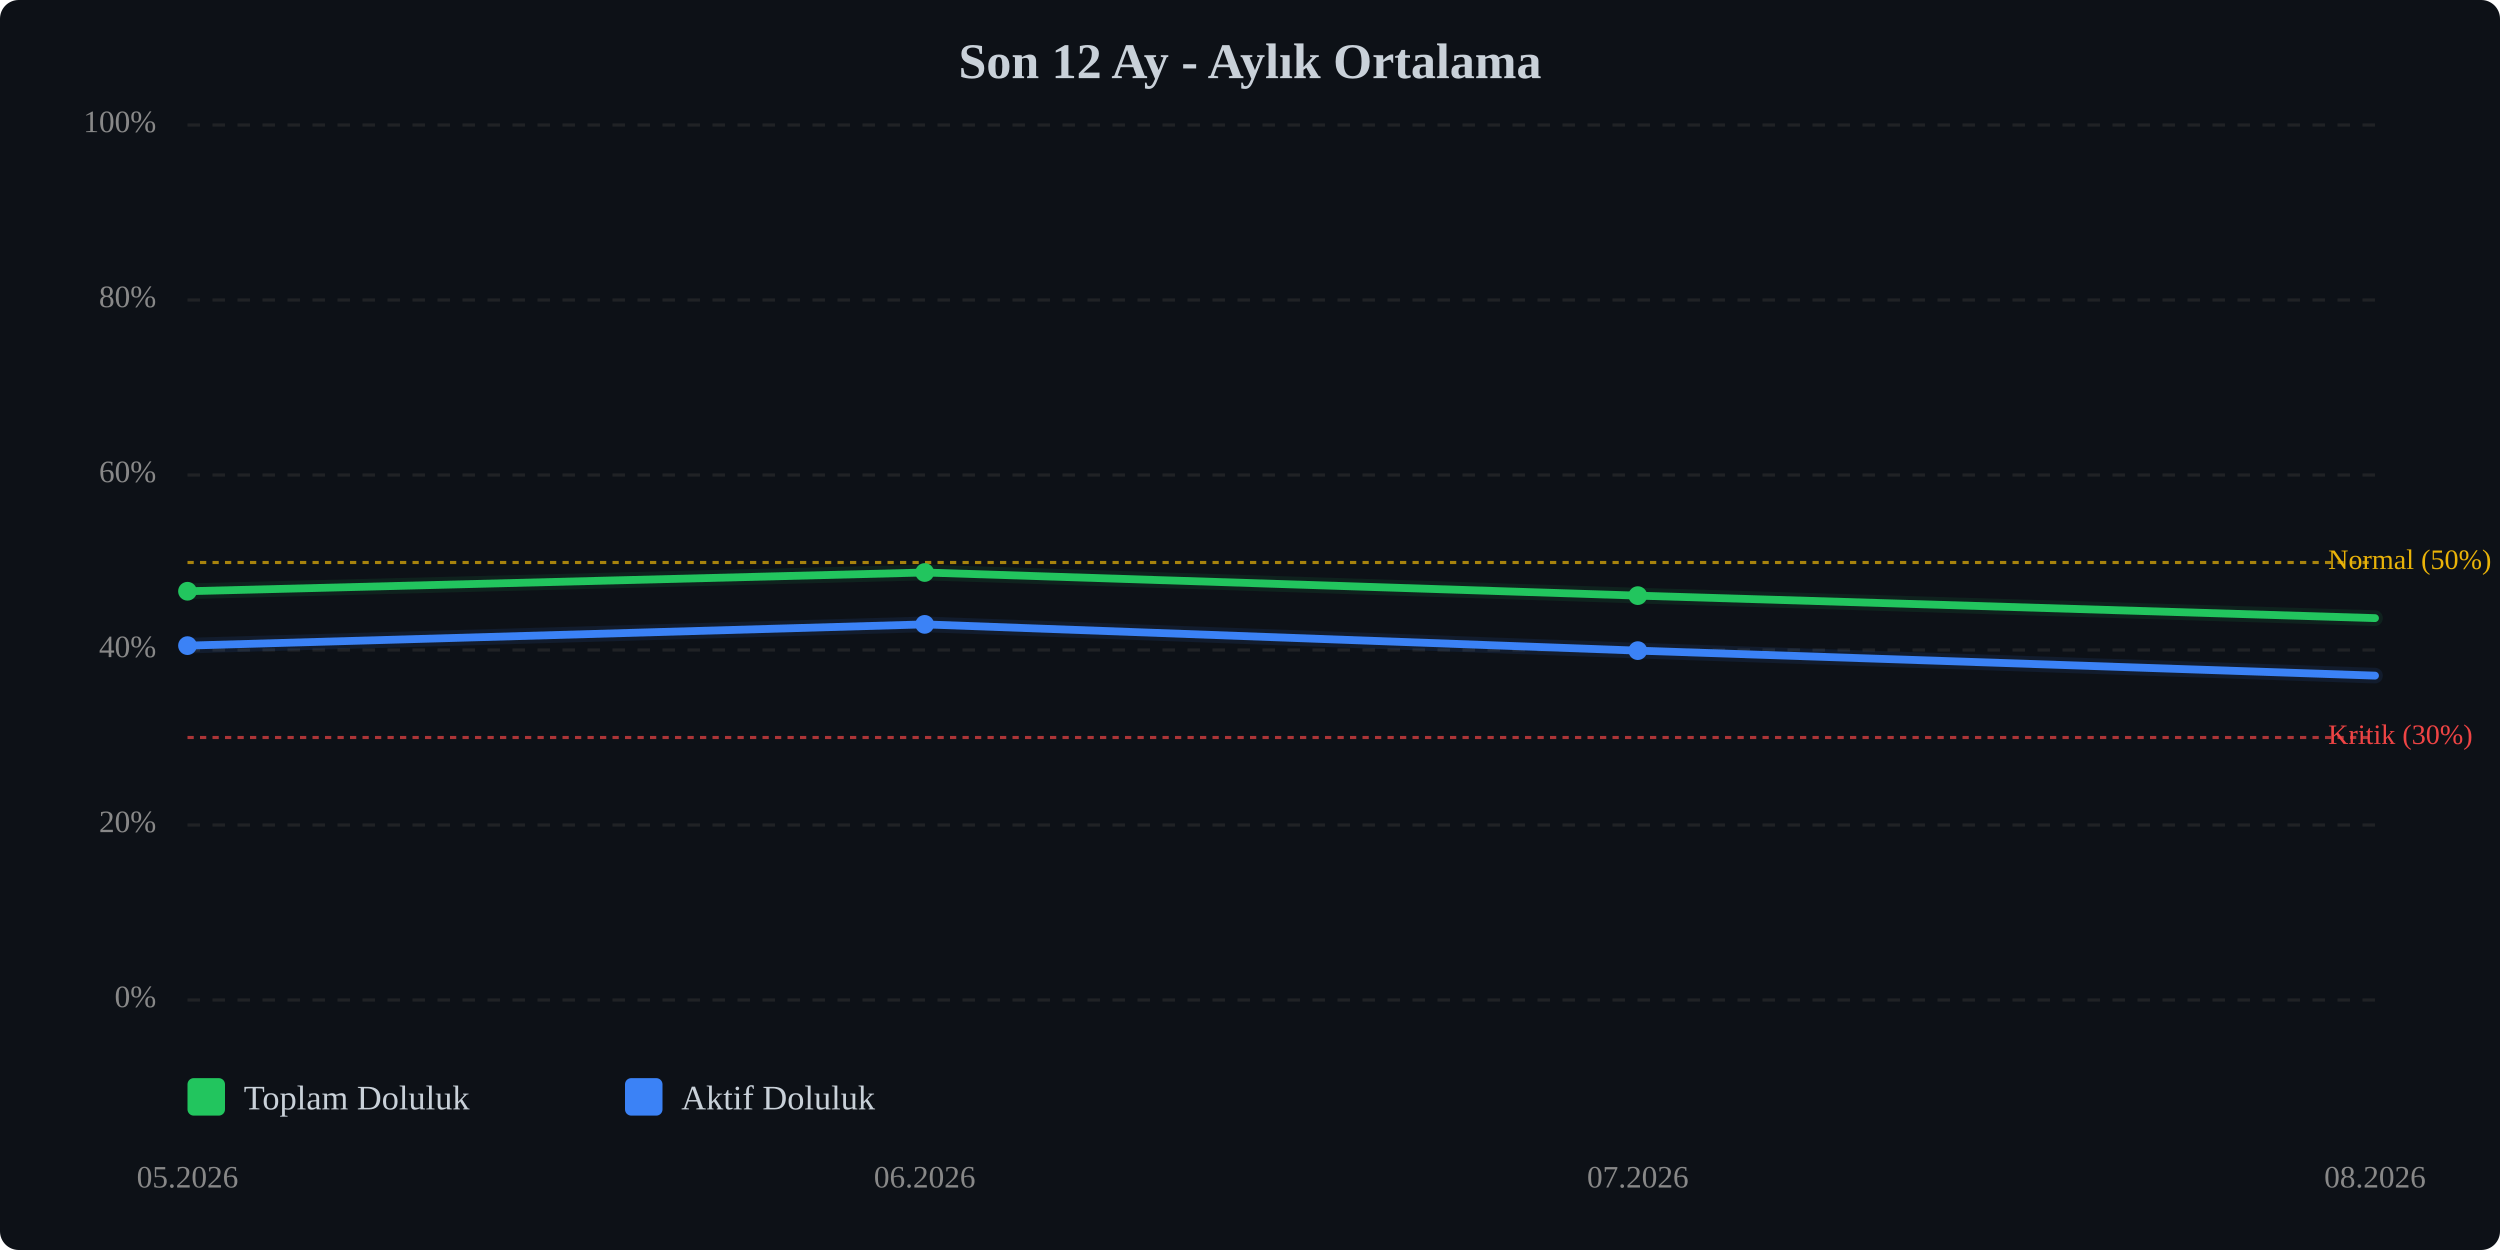
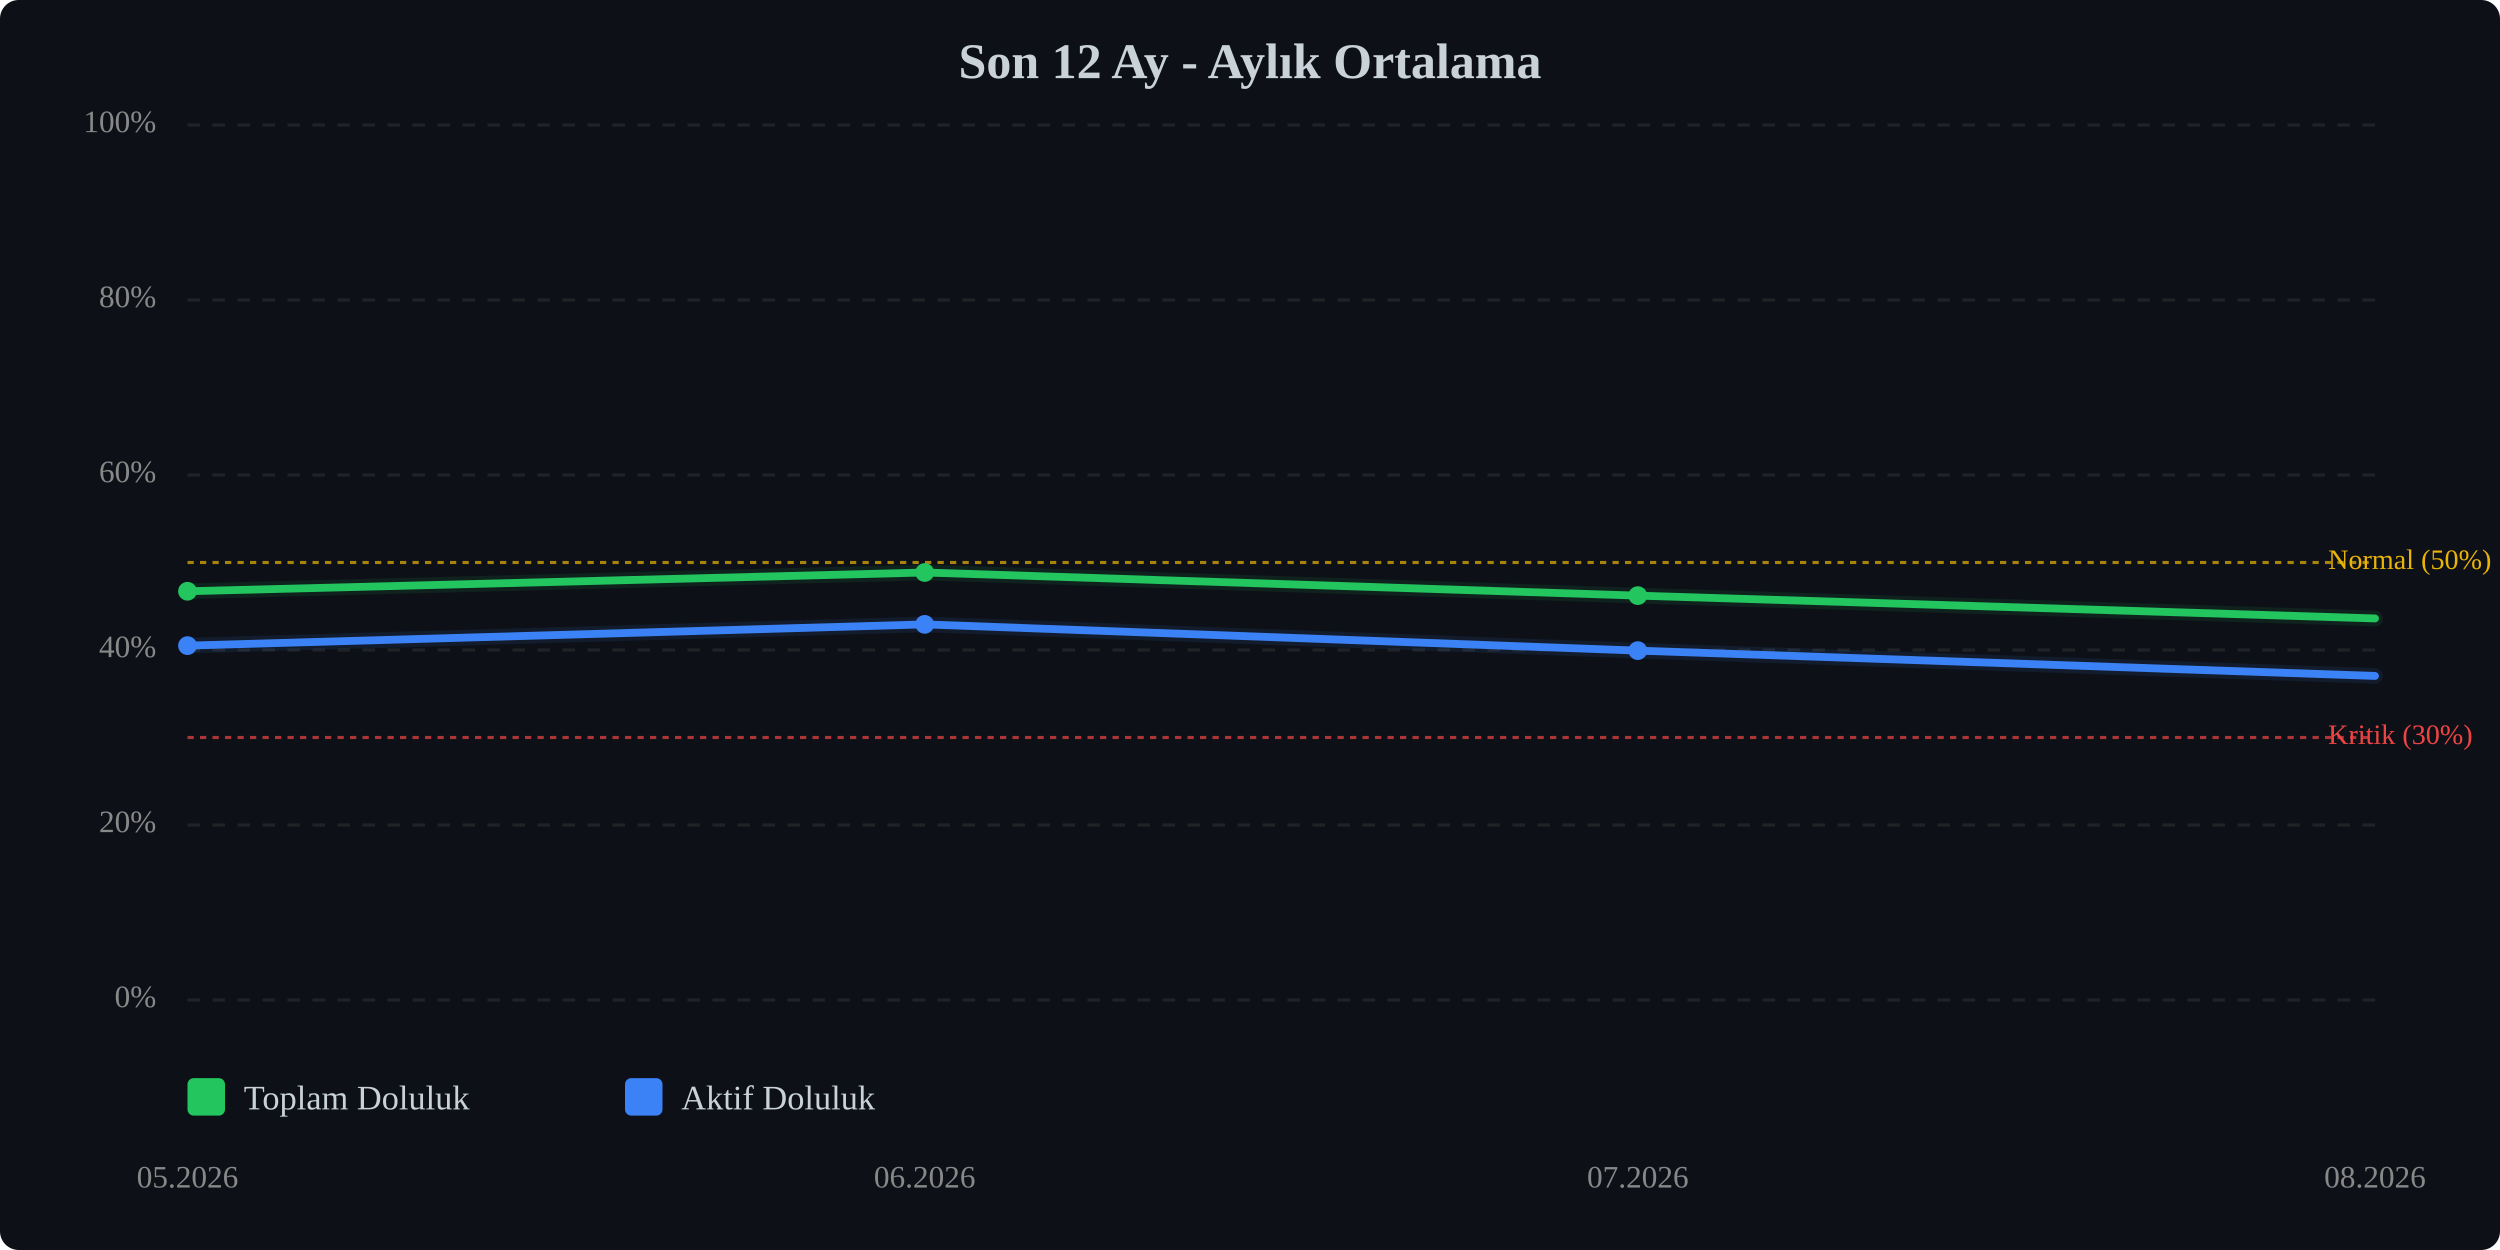
<svg xmlns="http://www.w3.org/2000/svg" viewBox="0 0 800 400" width="100%" style="max-width:800px;">
  <rect width="800" height="400" fill="#0d1117" rx="6" />
  <text x="400.0" y="25" text-anchor="middle" font-size="16" font-weight="bold" fill="#c9d1d9">Son 12 Ay - Aylık Ortalama</text>
  <line x1="60" y1="320.0" x2="760" y2="320.0" stroke="#333" stroke-width="1" stroke-dasharray="4,4" opacity="0.5" />
  <text x="50" y="320.0" text-anchor="end" dominant-baseline="middle" font-size="10" fill="#888">0%</text>
  <line x1="60" y1="264.0" x2="760" y2="264.0" stroke="#333" stroke-width="1" stroke-dasharray="4,4" opacity="0.5" />
  <text x="50" y="264.0" text-anchor="end" dominant-baseline="middle" font-size="10" fill="#888">20%</text>
  <line x1="60" y1="208.0" x2="760" y2="208.0" stroke="#333" stroke-width="1" stroke-dasharray="4,4" opacity="0.5" />
  <text x="50" y="208.0" text-anchor="end" dominant-baseline="middle" font-size="10" fill="#888">40%</text>
  <line x1="60" y1="152.0" x2="760" y2="152.0" stroke="#333" stroke-width="1" stroke-dasharray="4,4" opacity="0.5" />
  <text x="50" y="152.0" text-anchor="end" dominant-baseline="middle" font-size="10" fill="#888">60%</text>
  <line x1="60" y1="96.0" x2="760" y2="96.0" stroke="#333" stroke-width="1" stroke-dasharray="4,4" opacity="0.5" />
  <text x="50" y="96.0" text-anchor="end" dominant-baseline="middle" font-size="10" fill="#888">80%</text>
  <line x1="60" y1="40.0" x2="760" y2="40.0" stroke="#333" stroke-width="1" stroke-dasharray="4,4" opacity="0.5" />
  <text x="50" y="40.0" text-anchor="end" dominant-baseline="middle" font-size="10" fill="#888">100%</text>
  <line x1="60" y1="236.0" x2="760" y2="236.0" stroke="#ef4444" stroke-width="1" stroke-dasharray="2,2" opacity="0.7" />
  <text x="745" y="236.0" dominant-baseline="middle" font-size="9" fill="#ef4444">Kritik (30%)</text>
  <line x1="60" y1="180.0" x2="760" y2="180.0" stroke="#eab308" stroke-width="1" stroke-dasharray="2,2" opacity="0.7" />
  <text x="745" y="180.0" dominant-baseline="middle" font-size="9" fill="#eab308">Normal (50%)</text>
-   <polyline points="60.0,189.2 295.9,183.2 524.1,190.6 760.0,197.8" fill="none" stroke="#22c55e" stroke-width="2.5" stroke-linecap="round" stroke-linejoin="round" />
-   <polyline points="60.0,189.2 295.9,183.2 524.1,190.6 760.0,197.8" fill="none" stroke="#22c55e" stroke-width="5" opacity="0.1" stroke-linecap="round" stroke-linejoin="round" />
-   <polyline points="60.0,206.6 295.9,199.8 524.1,208.2 760.0,216.2" fill="none" stroke="#3b82f6" stroke-width="2.5" stroke-linecap="round" stroke-linejoin="round" />
-   <polyline points="60.0,206.6 295.9,199.8 524.1,208.2 760.0,216.2" fill="none" stroke="#3b82f6" stroke-width="5" opacity="0.1" stroke-linecap="round" stroke-linejoin="round" />
+   <polyline points="60.0,189.2 295.9,183.2 524.1,190.6 760.0,197.9" fill="none" stroke="#22c55e" stroke-width="2.5" stroke-linecap="round" stroke-linejoin="round" />
+   <polyline points="60.0,189.2 295.9,183.2 524.1,190.6 760.0,197.9" fill="none" stroke="#22c55e" stroke-width="5" opacity="0.1" stroke-linecap="round" stroke-linejoin="round" />
+   <polyline points="60.0,206.6 295.9,199.8 524.1,208.2 760.0,216.3" fill="none" stroke="#3b82f6" stroke-width="2.5" stroke-linecap="round" stroke-linejoin="round" />
+   <polyline points="60.0,206.6 295.9,199.8 524.1,208.2 760.0,216.3" fill="none" stroke="#3b82f6" stroke-width="5" opacity="0.1" stroke-linecap="round" stroke-linejoin="round" />
  <circle cx="60.0" cy="189.2" r="3" fill="#22c55e" />
  <circle cx="295.9" cy="183.2" r="3" fill="#22c55e" />
  <circle cx="524.1" cy="190.6" r="3" fill="#22c55e" />
  <circle cx="60.0" cy="206.6" r="3" fill="#3b82f6" />
  <circle cx="295.9" cy="199.8" r="3" fill="#3b82f6" />
  <circle cx="524.1" cy="208.2" r="3" fill="#3b82f6" />
  <text x="60.0" y="380" text-anchor="middle" font-size="10" fill="#888">05.2026</text>
  <text x="295.9" y="380" text-anchor="middle" font-size="10" fill="#888">06.2026</text>
  <text x="524.1" y="380" text-anchor="middle" font-size="10" fill="#888">07.2026</text>
  <text x="760.0" y="380" text-anchor="middle" font-size="10" fill="#888">08.2026</text>
  <g transform="translate(60, 345)">
    <rect x="0" y="0" width="12" height="12" fill="#22c55e" rx="2" />
    <text x="18" y="10" font-size="11" fill="#c9d1d9">Toplam Doluluk</text>
    <rect x="140" y="0" width="12" height="12" fill="#3b82f6" rx="2" />
    <text x="158" y="10" font-size="11" fill="#c9d1d9">Aktif Doluluk</text>
  </g>
</svg>
